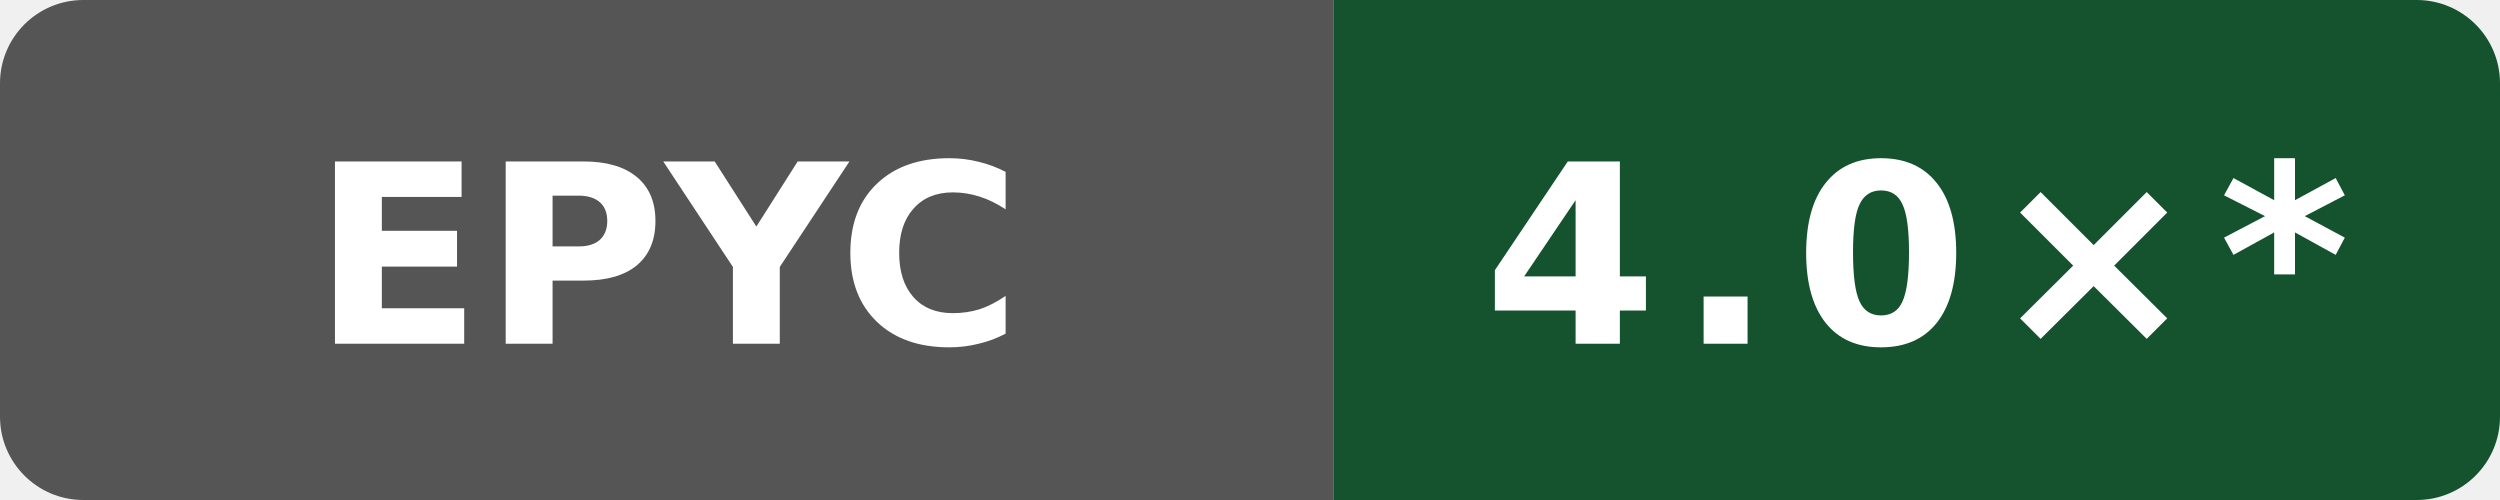
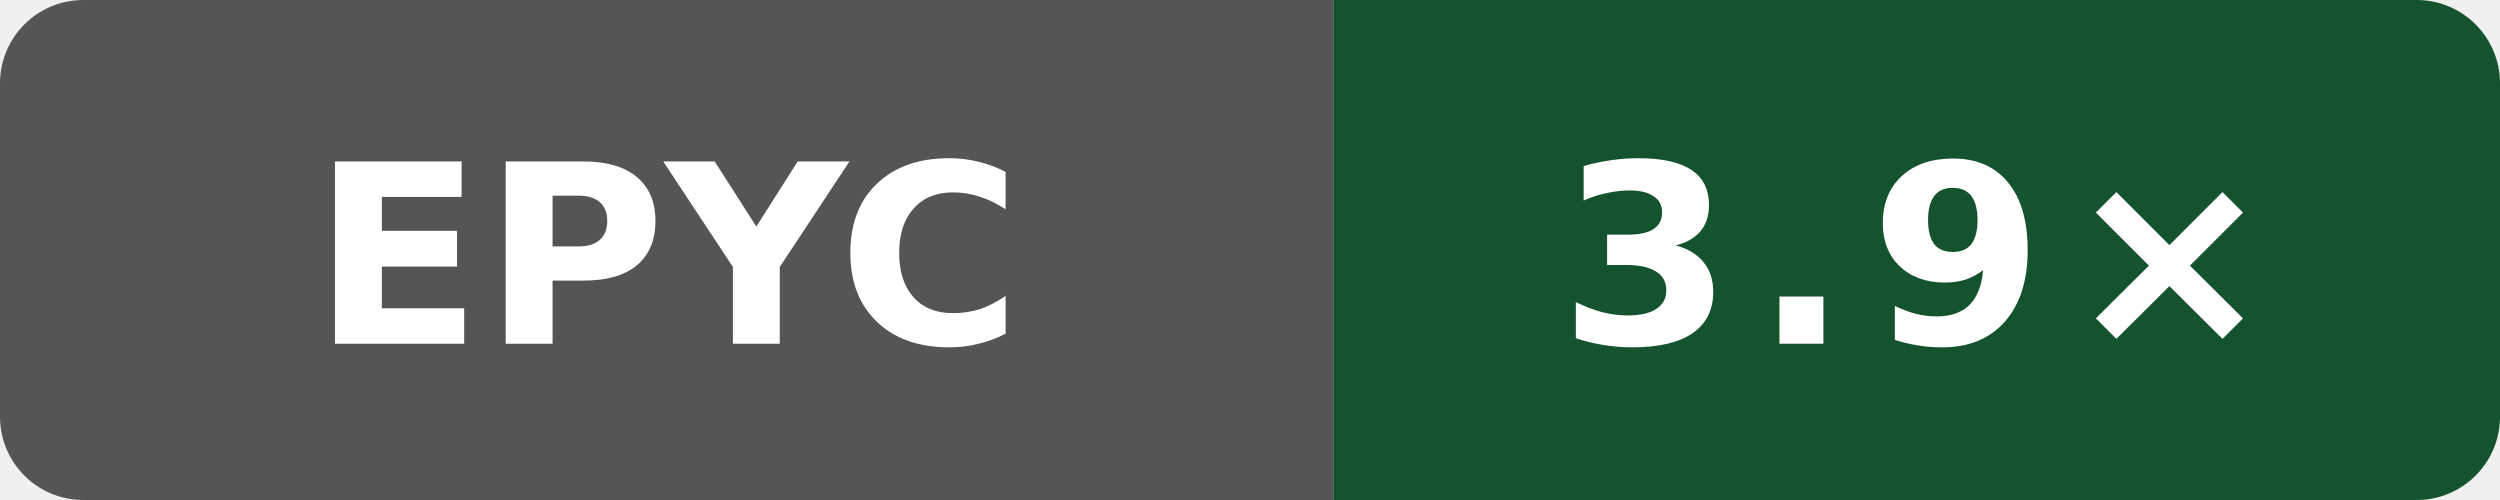
- <svg xmlns="http://www.w3.org/2000/svg" data-original-label="self compile speed vs gcc" data-original-message="4.0×" width="120" height="24" viewBox="0 0 120 24" role="img" aria-label="self compile speed vs gcc; AMD EPYC 7763 64-Core Processor; measured 54b8d0eeb4b4d132a869dcf623e314c78269b705; 56 commits behind main: 4.0×*">
+ <svg xmlns="http://www.w3.org/2000/svg" data-original-label="self compile speed vs gcc" data-original-message="3.9×" width="120" height="24" viewBox="0 0 120 24" role="img" aria-label="self compile speed vs gcc; AMD EPYC 9V74 80-Core Processor; measured bb09801053e48486beebe014071a71353ce9be0b; 0 commits behind main: 3.9×">
  <defs>
    <clipPath id="badge">
      <rect width="120" height="24" rx="4" />
    </clipPath>
  </defs>
  <g clip-path="url(#badge)">
    <rect width="64" height="24" fill="#555" />
    <rect x="64" width="56" height="24" fill="#14532d" />
  </g>
  <text x="32" y="16.5" fill="#fff" text-anchor="middle" font-family="Verdana,Geneva,DejaVu Sans,sans-serif" font-size="12" font-weight="700" textLength="31" lengthAdjust="spacingAndGlyphs">EPYC</text>
-   <text x="92" y="16.5" fill="#fff" text-anchor="middle" font-family="Verdana,Geneva,DejaVu Sans,sans-serif" font-size="12" font-weight="700" letter-spacing="1" textLength="39" lengthAdjust="spacingAndGlyphs">4.0×*</text>
+   <text x="92" y="16.5" fill="#fff" text-anchor="middle" font-family="Verdana,Geneva,DejaVu Sans,sans-serif" font-size="12" font-weight="700" letter-spacing="1" textLength="31" lengthAdjust="spacingAndGlyphs">3.9×</text>
</svg>
